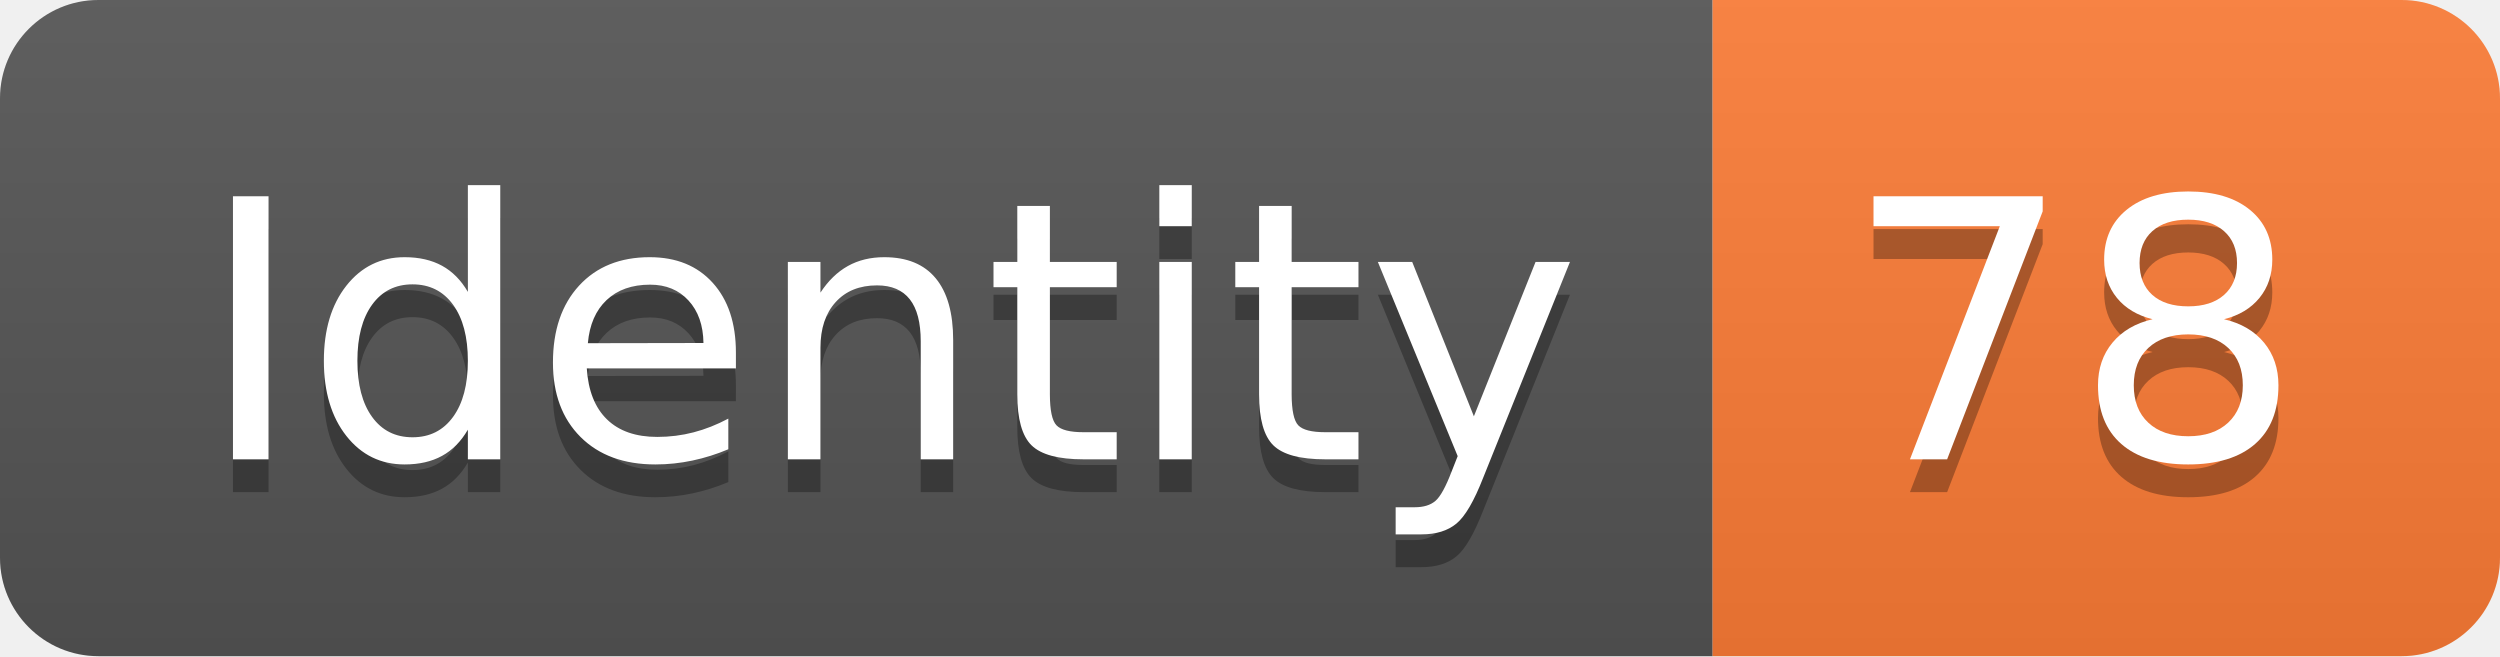
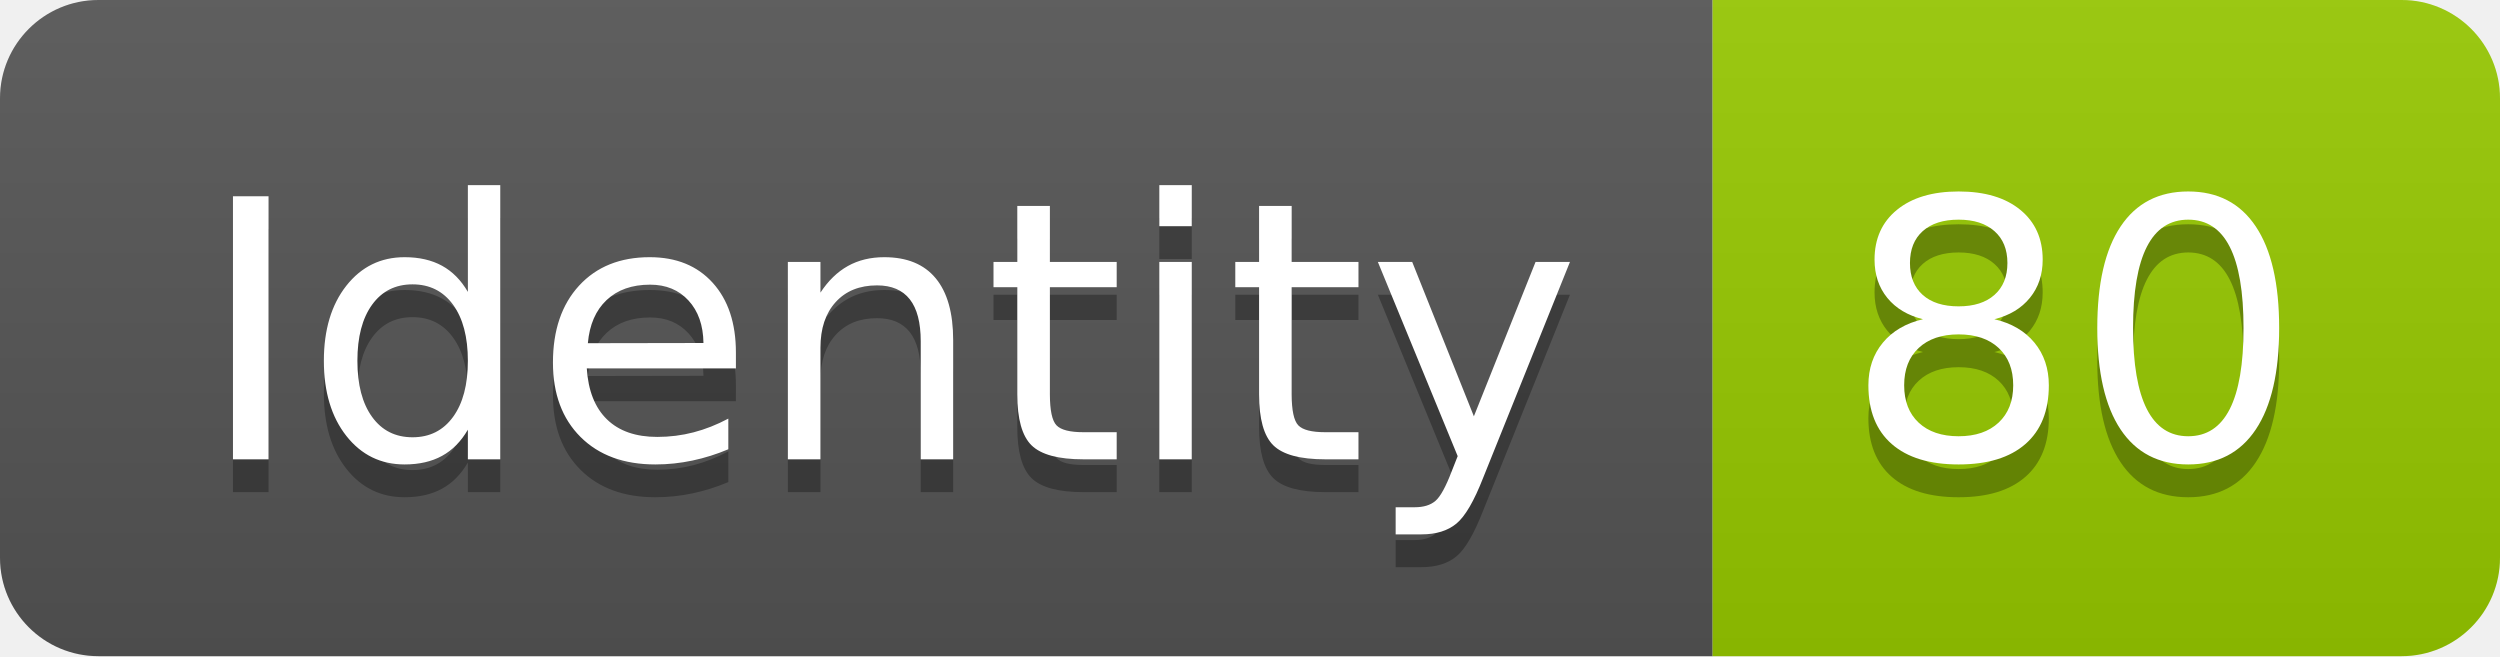
<svg xmlns="http://www.w3.org/2000/svg" width="76.2" height="20">
  <linearGradient id="smooth" x2="0" y2="100%">
    <stop offset="0" stop-color="#bbb" stop-opacity=".1" />
    <stop offset="1" stop-opacity=".1" />
  </linearGradient>
  <clipPath id="round">
    <rect width="76.2" height="20" rx="3" fill="#fff" />
  </clipPath>
  <g clip-path="url(#round)">
    <rect width="52.2" height="20" fill="#555" />
-     <rect x="52.2" width="24.0" height="20" fill="#fe7d37" />
+     <rect x="52.2" width="24.0" height="20" fill="#97CA00" />
    <rect width="76.2" height="20" fill="url(#smooth)" />
  </g>
  <g fill="#fff" text-anchor="middle" font-family="DejaVu Sans,Verdana,Geneva,sans-serif" font-size="110">
    <text x="271.0" y="150" fill="#010101" fill-opacity=".3" transform="scale(0.1)" textLength="422.0" lengthAdjust="spacing">Identity</text>
    <text x="271.0" y="140" transform="scale(0.1)" textLength="422.0" lengthAdjust="spacing">Identity</text>
-     <text x="632.0" y="150" fill="#010101" fill-opacity=".3" transform="scale(0.1)" textLength="140.0" lengthAdjust="spacing">78</text>
-     <text x="632.0" y="140" transform="scale(0.1)" textLength="140.0" lengthAdjust="spacing">78</text>
+     <text x="632.0" y="150" fill="#010101" fill-opacity=".3" transform="scale(0.1)" textLength="140.0" lengthAdjust="spacing">80</text>
+     <text x="632.0" y="140" transform="scale(0.1)" textLength="140.0" lengthAdjust="spacing">80</text>
  </g>
</svg>
